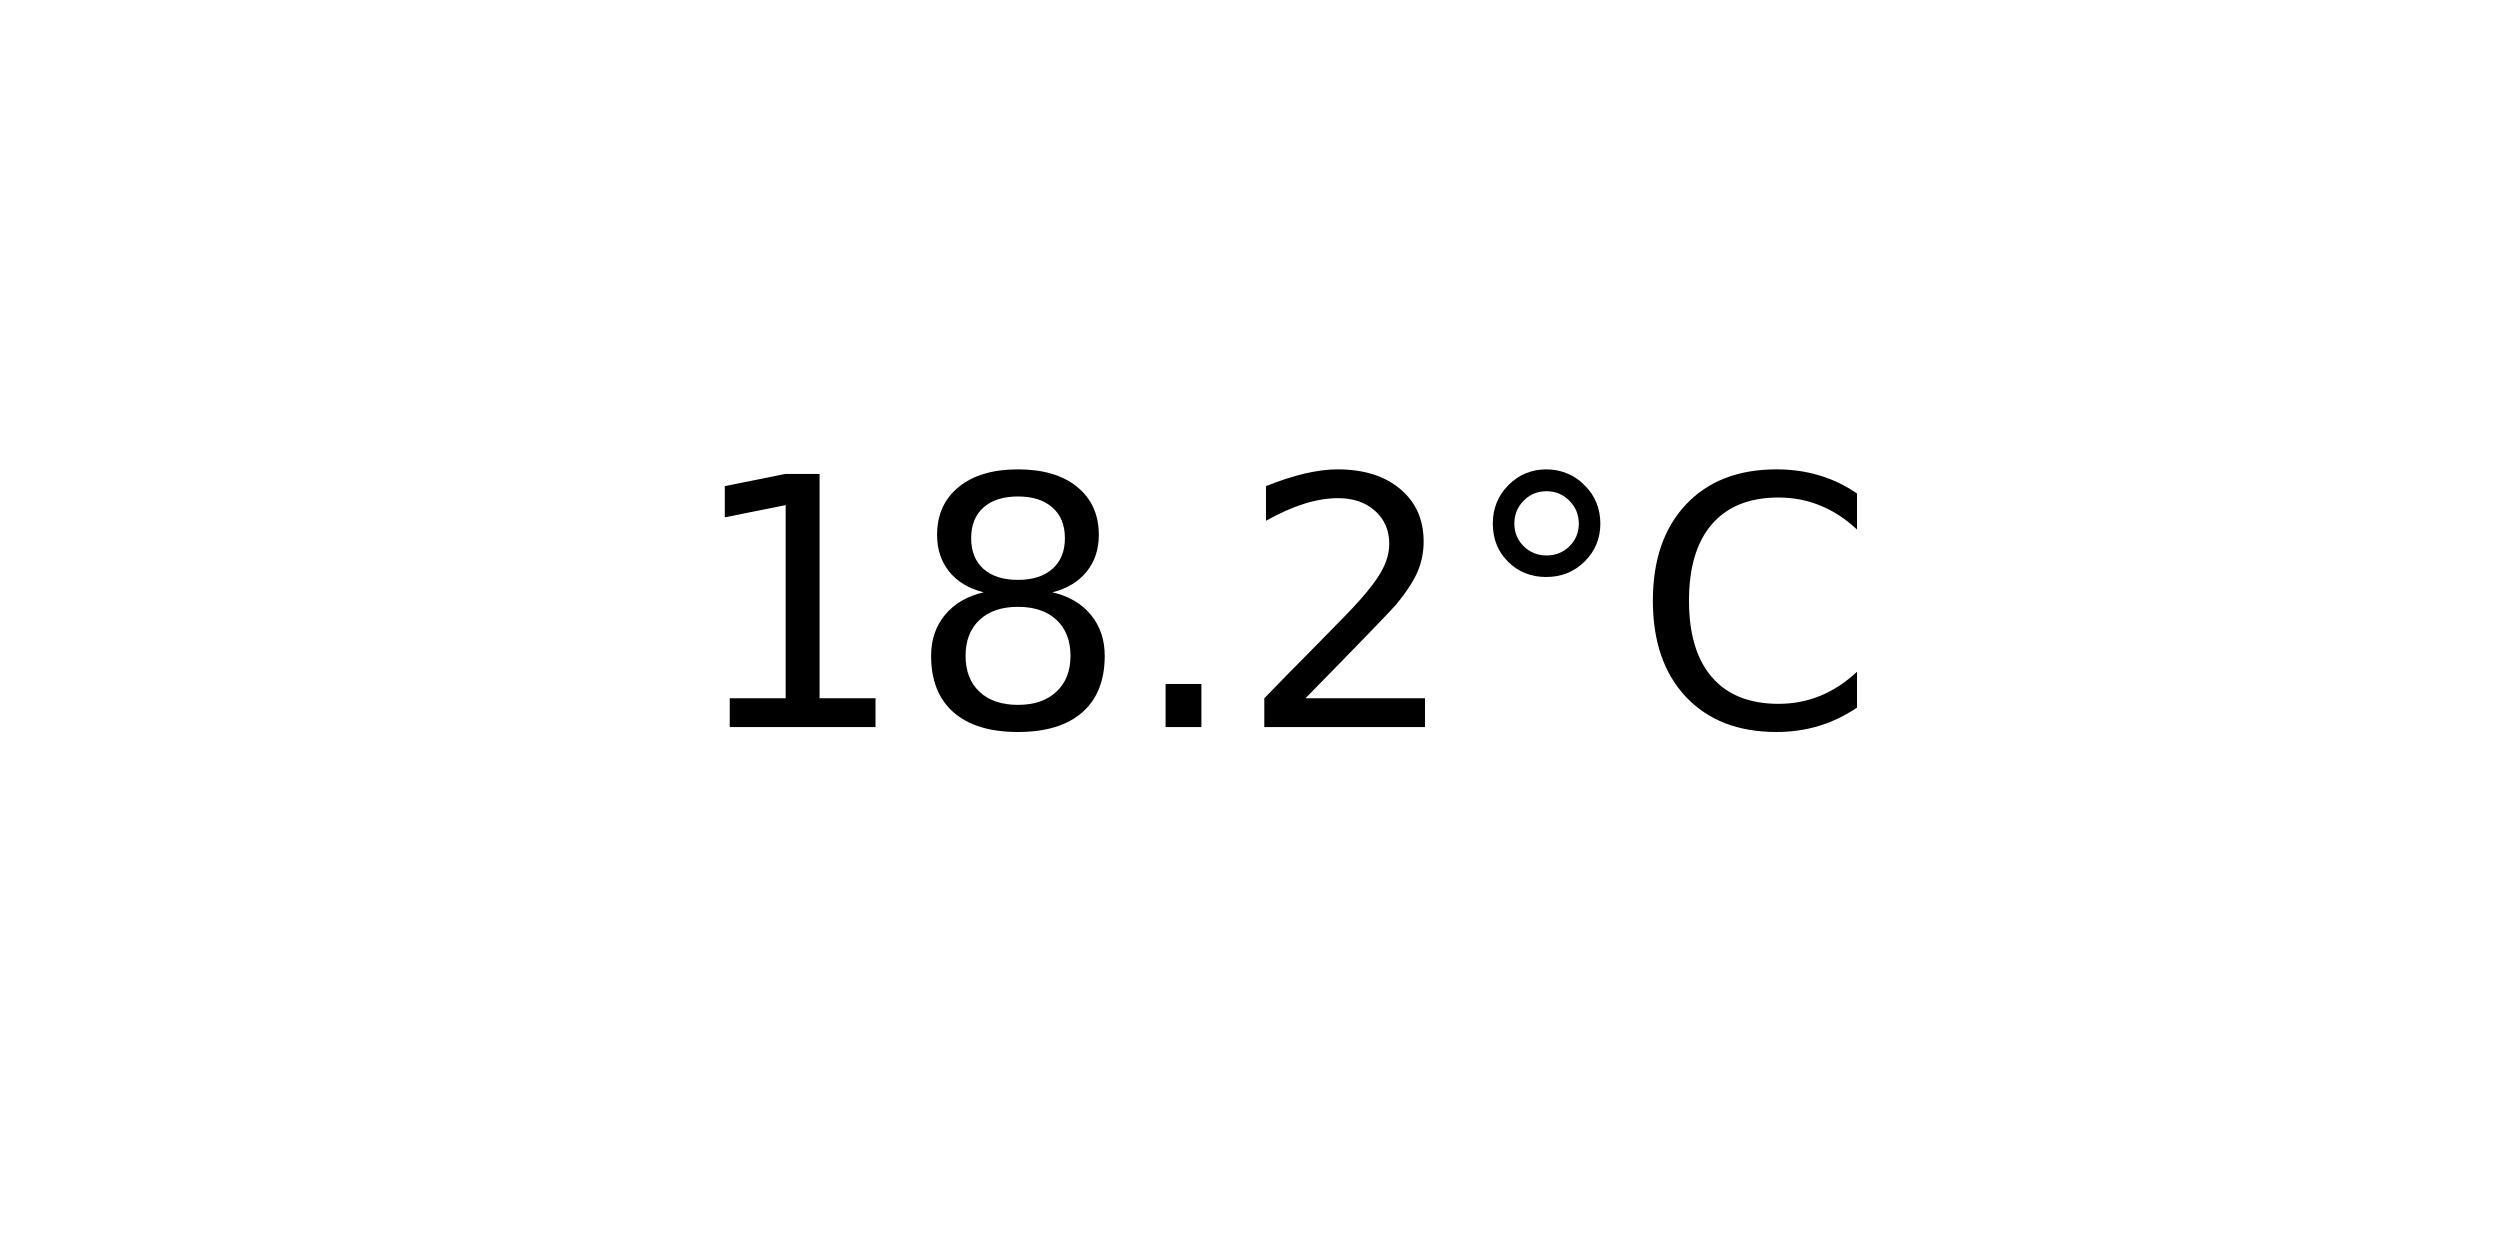
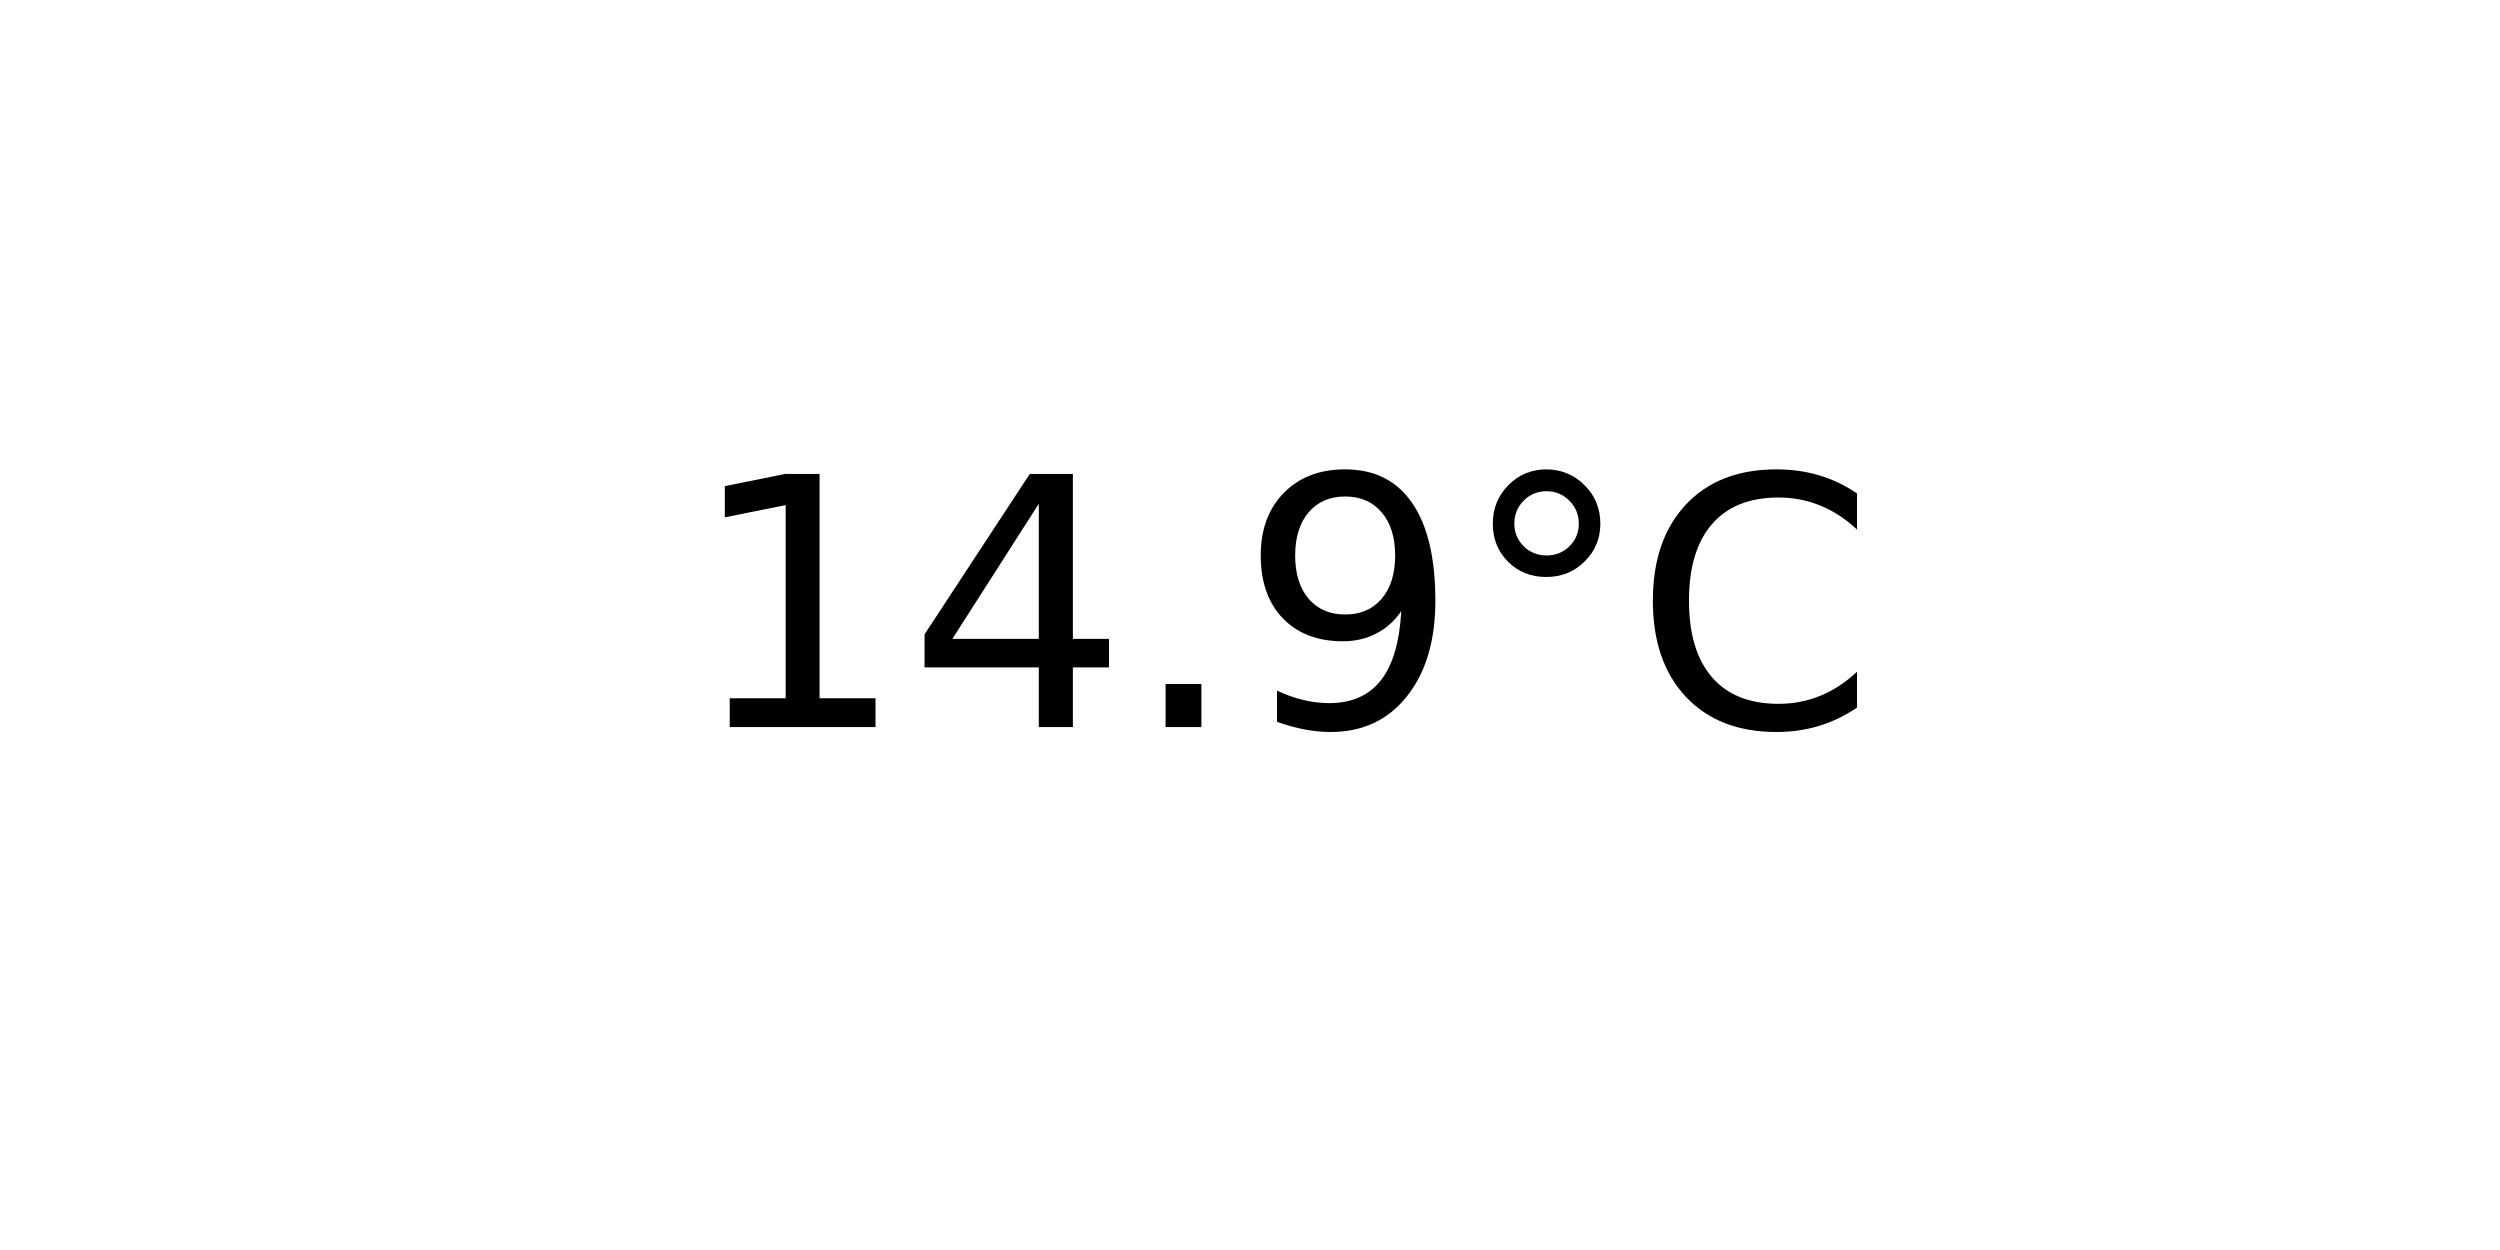
<svg xmlns="http://www.w3.org/2000/svg" xmlns:xlink="http://www.w3.org/1999/xlink" width="72pt" height="36pt" viewBox="0 0 72 36" version="1.1">
  <defs>
    <style type="text/css">*{stroke-linejoin: round; stroke-linecap: butt}</style>
  </defs>
  <g id="figure_1">
    <g id="axes_1">
      <g id="text_1">
        <g transform="translate(19.77578 20.93937) scale(0.1 -0.1)">
          <defs>
            <path id="DejaVuSans-31" d="M 794 531  L 1825 531  L 1825 4091  L 703 3866  L 703 4441  L 1819 4666  L 2450 4666  L 2450 531  L 3481 531  L 3481 0  L 794 0  L 794 531  z " transform="scale(0.015625)" />
-             <path id="DejaVuSans-38" d="M 2034 2216  Q 1584 2216 1326 1975  Q 1069 1734 1069 1313  Q 1069 891 1326 650  Q 1584 409 2034 409  Q 2484 409 2743 651  Q 3003 894 3003 1313  Q 3003 1734 2745 1975  Q 2488 2216 2034 2216  z M 1403 2484  Q 997 2584 770 2862  Q 544 3141 544 3541  Q 544 4100 942 4425  Q 1341 4750 2034 4750  Q 2731 4750 3128 4425  Q 3525 4100 3525 3541  Q 3525 3141 3298 2862  Q 3072 2584 2669 2484  Q 3125 2378 3379 2068  Q 3634 1759 3634 1313  Q 3634 634 3220 271  Q 2806 -91 2034 -91  Q 1263 -91 848 271  Q 434 634 434 1313  Q 434 1759 690 2068  Q 947 2378 1403 2484  z M 1172 3481  Q 1172 3119 1398 2916  Q 1625 2713 2034 2713  Q 2441 2713 2670 2916  Q 2900 3119 2900 3481  Q 2900 3844 2670 4047  Q 2441 4250 2034 4250  Q 1625 4250 1398 4047  Q 1172 3844 1172 3481  z " transform="scale(0.015625)" />
+             <path id="DejaVuSans-34" d="M 2419 4116  L 825 1625  L 2419 1625  L 2419 4116  z M 2253 4666  L 3047 4666  L 3047 1625  L 3713 1625  L 3713 1100  L 3047 1100  L 3047 0  L 2419 0  L 2419 1100  L 313 1100  L 313 1709  L 2253 4666  z " transform="scale(0.015625)" />
            <path id="DejaVuSans-2e" d="M 684 794  L 1344 794  L 1344 0  L 684 0  L 684 794  z " transform="scale(0.015625)" />
-             <path id="DejaVuSans-32" d="M 1228 531  L 3431 531  L 3431 0  L 469 0  L 469 531  Q 828 903 1448 1529  Q 2069 2156 2228 2338  Q 2531 2678 2651 2914  Q 2772 3150 2772 3378  Q 2772 3750 2511 3984  Q 2250 4219 1831 4219  Q 1534 4219 1204 4116  Q 875 4013 500 3803  L 500 4441  Q 881 4594 1212 4672  Q 1544 4750 1819 4750  Q 2544 4750 2975 4387  Q 3406 4025 3406 3419  Q 3406 3131 3298 2873  Q 3191 2616 2906 2266  Q 2828 2175 2409 1742  Q 1991 1309 1228 531  z " transform="scale(0.015625)" />
+             <path id="DejaVuSans-39" d="M 703 97  L 703 672  Q 941 559 1184 500  Q 1428 441 1663 441  Q 2288 441 2617 861  Q 2947 1281 2994 2138  Q 2813 1869 2534 1725  Q 2256 1581 1919 1581  Q 1219 1581 811 2004  Q 403 2428 403 3163  Q 403 3881 828 4315  Q 1253 4750 1959 4750  Q 2769 4750 3195 4129  Q 3622 3509 3622 2328  Q 3622 1225 3098 567  Q 2575 -91 1691 -91  Q 1453 -91 1209 -44  Q 966 3 703 97  z M 1959 2075  Q 2384 2075 2632 2365  Q 2881 2656 2881 3163  Q 2881 3666 2632 3958  Q 2384 4250 1959 4250  Q 1534 4250 1286 3958  Q 1038 3666 1038 3163  Q 1038 2656 1286 2365  Q 1534 2075 1959 2075  z " transform="scale(0.015625)" />
            <path id="DejaVuSans-b0" d="M 1600 4347  Q 1350 4347 1178 4173  Q 1006 4000 1006 3750  Q 1006 3503 1178 3333  Q 1350 3163 1600 3163  Q 1850 3163 2022 3333  Q 2194 3503 2194 3750  Q 2194 3997 2020 4172  Q 1847 4347 1600 4347  z M 1600 4750  Q 1800 4750 1984 4673  Q 2169 4597 2303 4453  Q 2447 4313 2519 4134  Q 2591 3956 2591 3750  Q 2591 3338 2302 3052  Q 2013 2766 1594 2766  Q 1172 2766 890 3047  Q 609 3328 609 3750  Q 609 4169 896 4459  Q 1184 4750 1600 4750  z " transform="scale(0.015625)" />
            <path id="DejaVuSans-43" d="M 4122 4306  L 4122 3641  Q 3803 3938 3442 4084  Q 3081 4231 2675 4231  Q 1875 4231 1450 3742  Q 1025 3253 1025 2328  Q 1025 1406 1450 917  Q 1875 428 2675 428  Q 3081 428 3442 575  Q 3803 722 4122 1019  L 4122 359  Q 3791 134 3420 21  Q 3050 -91 2638 -91  Q 1578 -91 968 557  Q 359 1206 359 2328  Q 359 3453 968 4101  Q 1578 4750 2638 4750  Q 3056 4750 3426 4639  Q 3797 4528 4122 4306  z " transform="scale(0.015625)" />
          </defs>
          <use xlink:href="#DejaVuSans-31" />
-           <use xlink:href="#DejaVuSans-38" x="63.623" />
+           <use xlink:href="#DejaVuSans-34" x="63.623" />
          <use xlink:href="#DejaVuSans-2e" x="127.246" />
-           <use xlink:href="#DejaVuSans-32" x="159.033" />
+           <use xlink:href="#DejaVuSans-39" x="159.033" />
          <use xlink:href="#DejaVuSans-b0" x="222.656" />
          <use xlink:href="#DejaVuSans-43" x="272.656" />
        </g>
      </g>
    </g>
  </g>
</svg>
